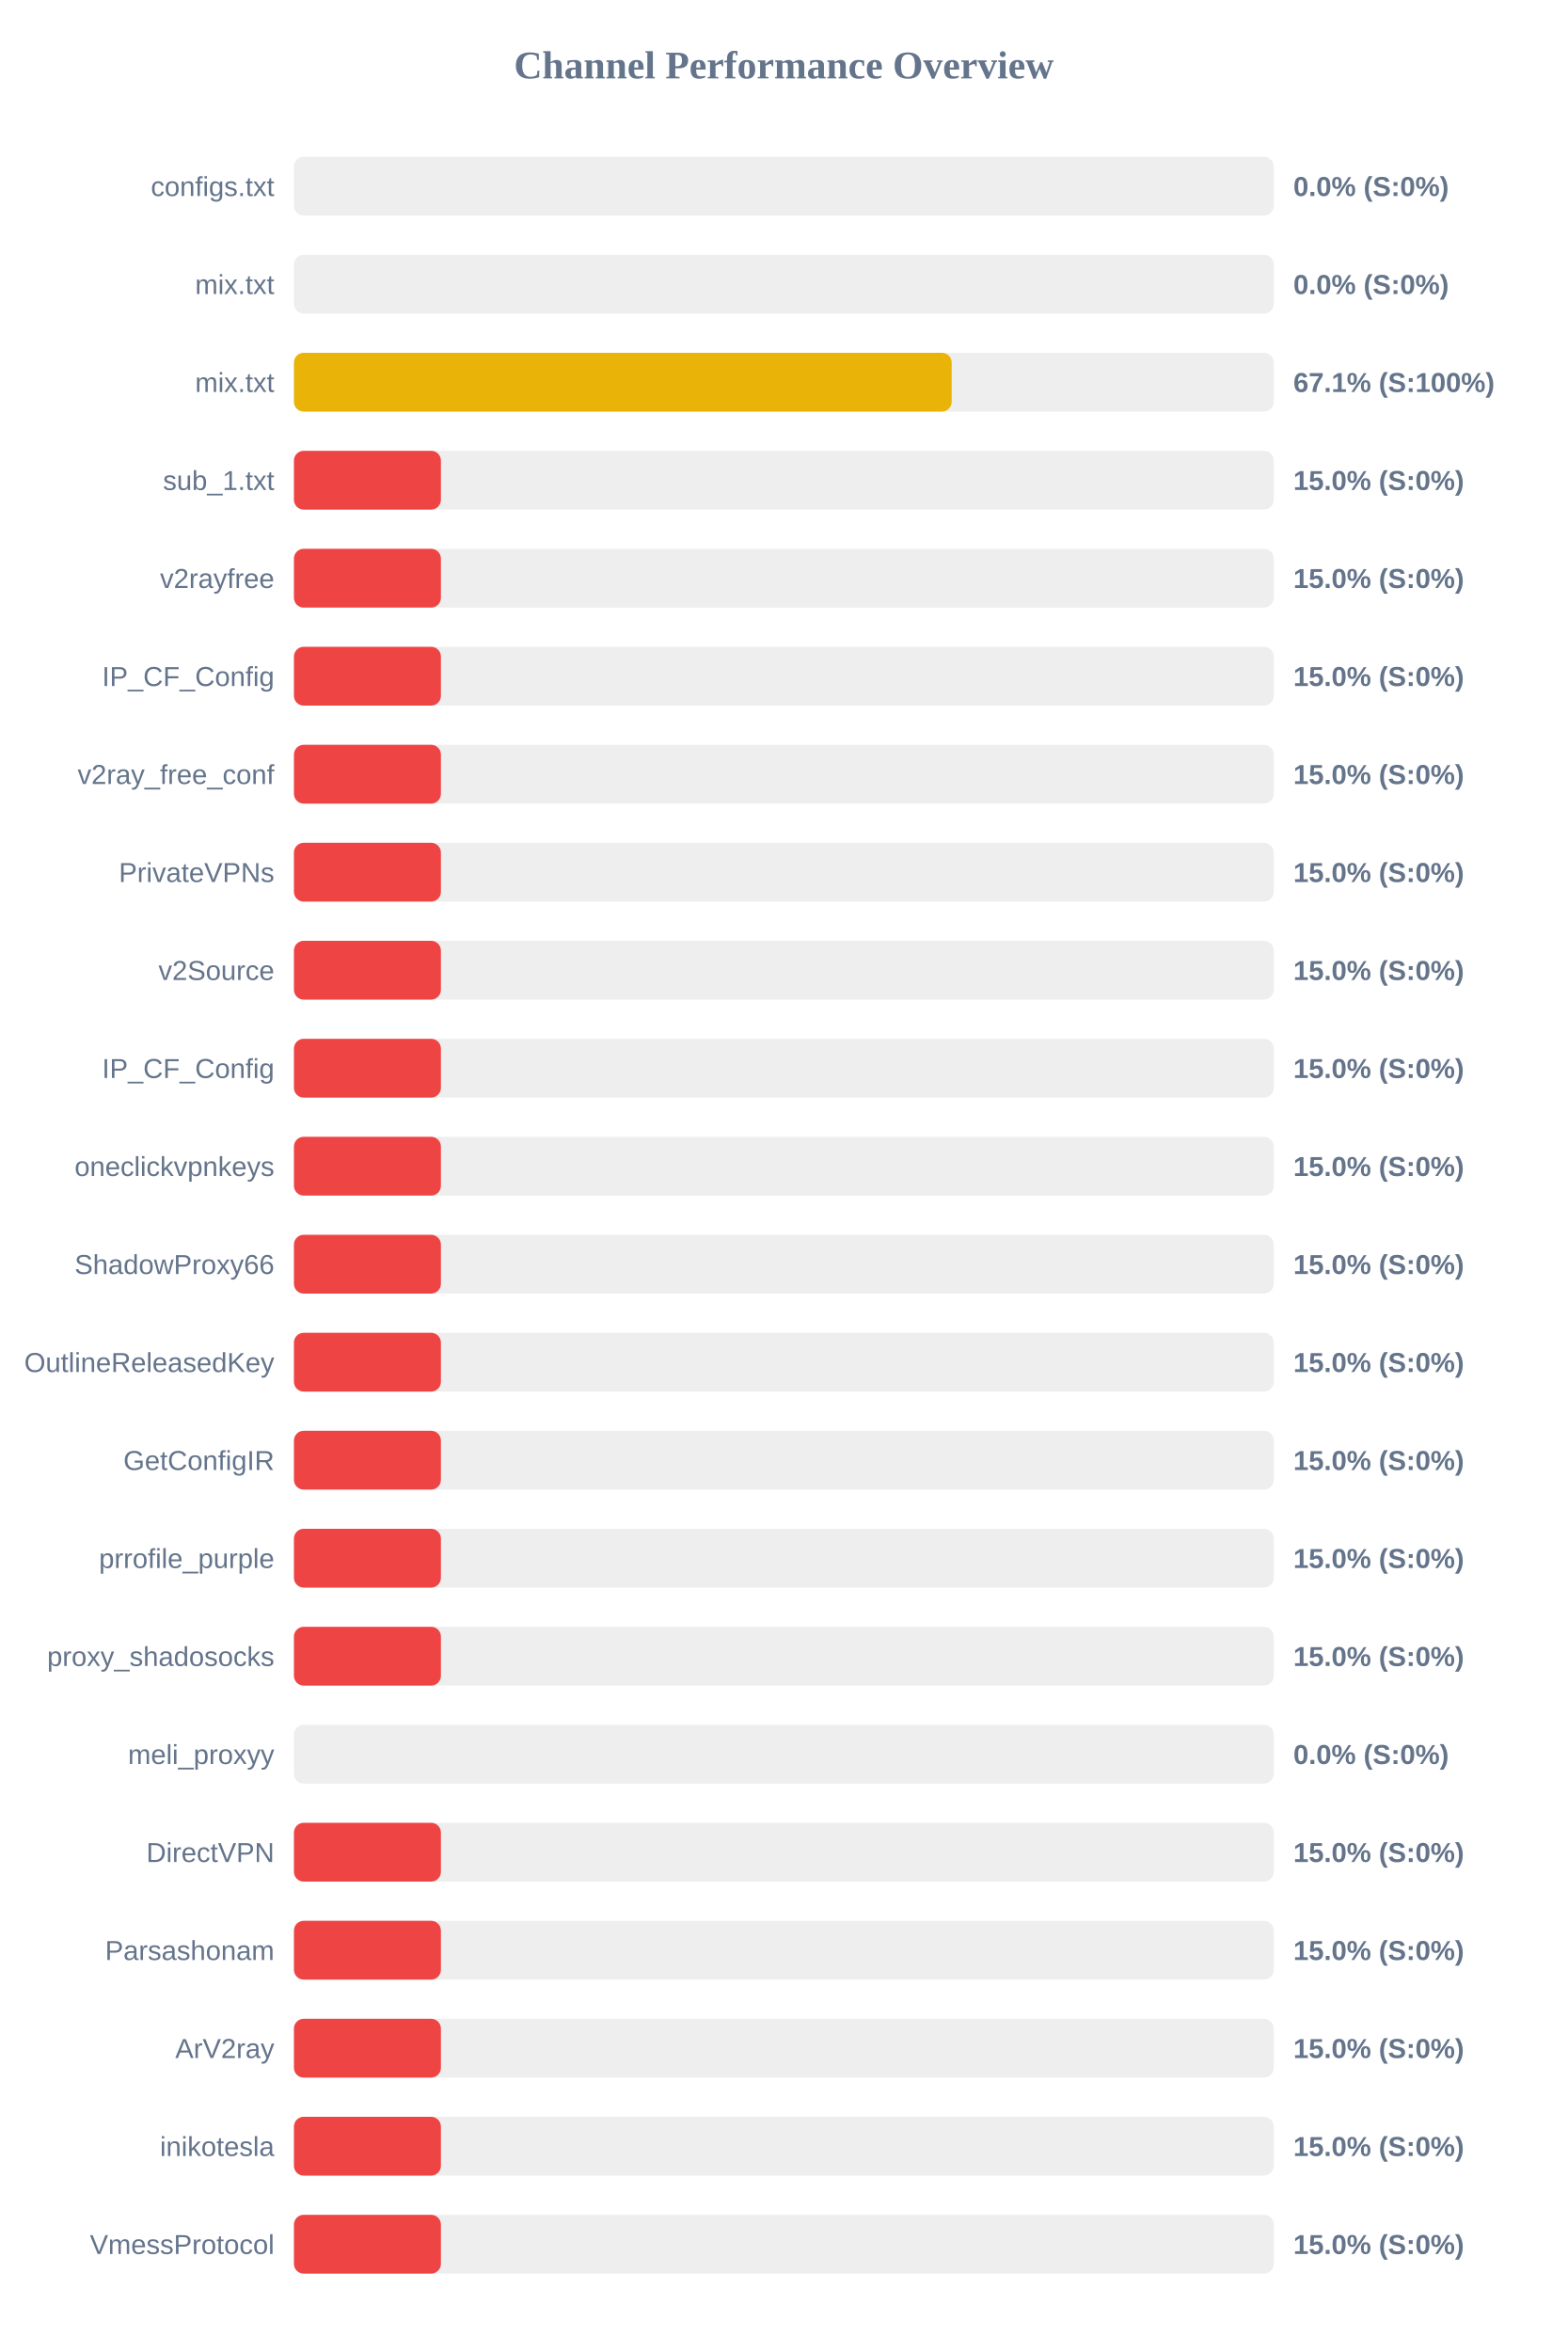
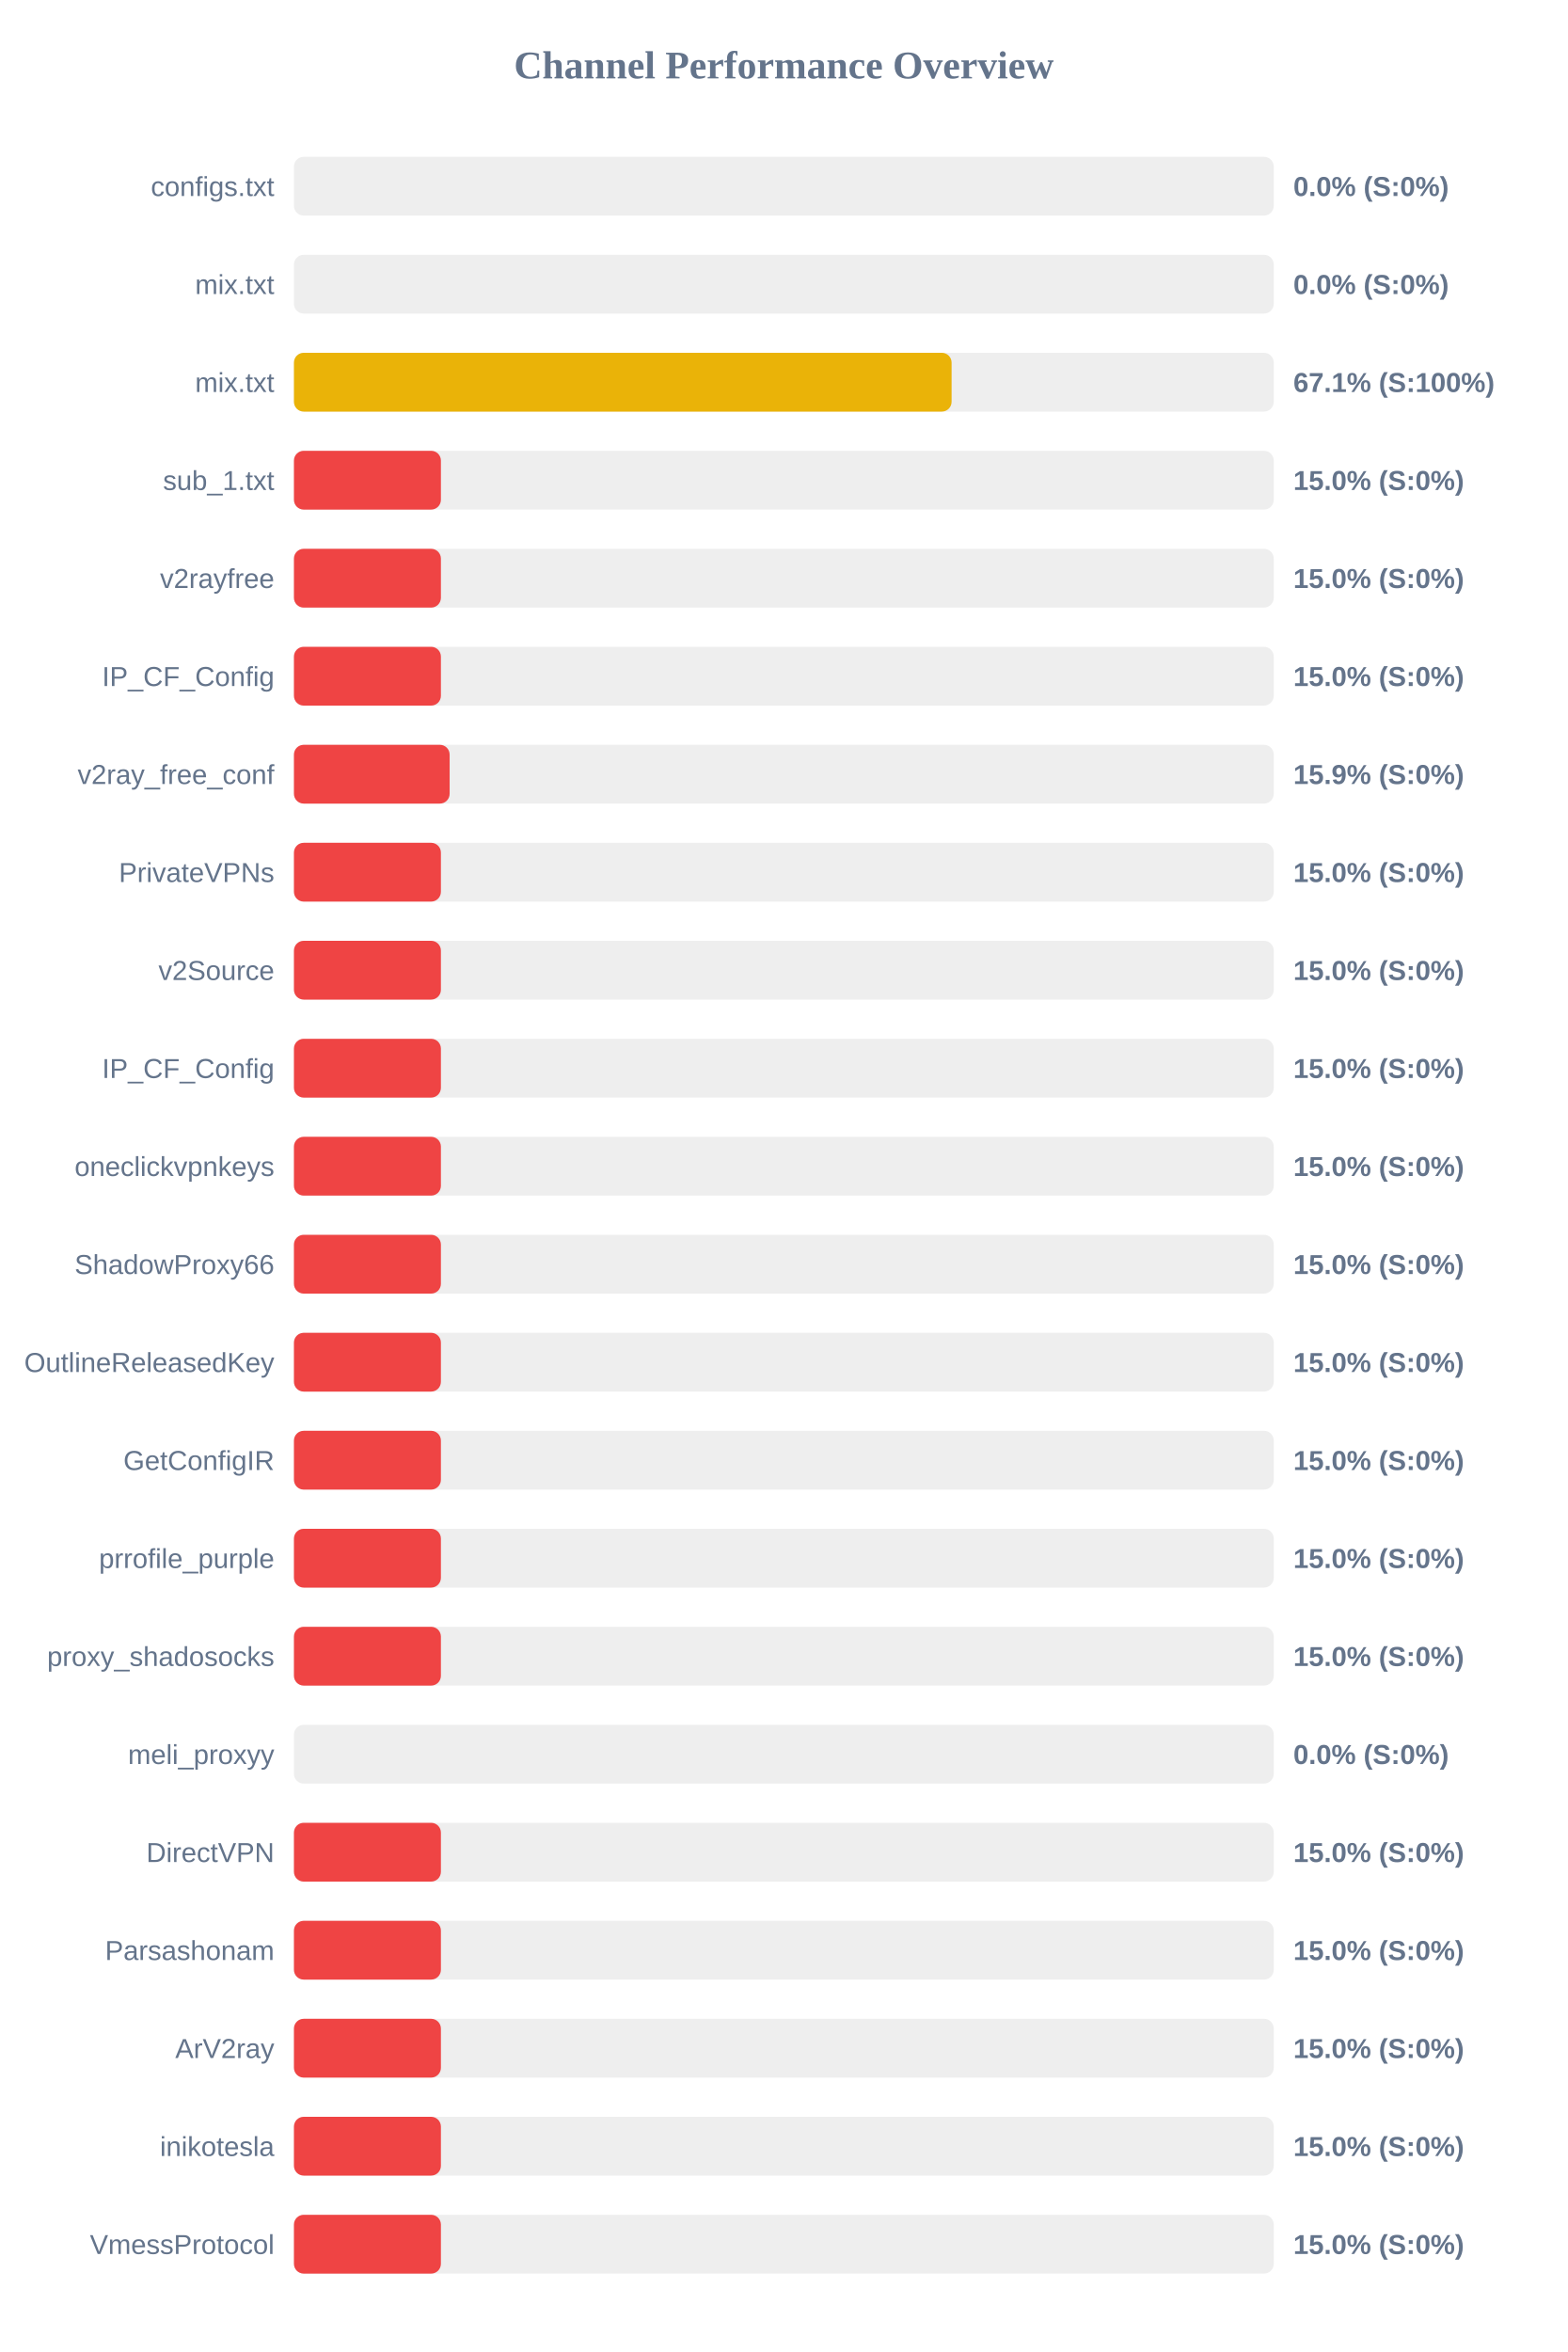
<svg xmlns="http://www.w3.org/2000/svg" width="800" height="1200" version="1.1">
  <style>
        .row { font: 14px Arial; fill: #64748b; }
        .score { font: bold 14px Arial; fill: #64748b; }
    </style>
  <text x="400" y="40" text-anchor="middle" font-size="20px" font-weight="bold" fill="#64748b">Channel Performance Overview</text>
  <rect x="150" y="80" width="500" height="30" fill="#eee" rx="5" />
  <rect x="150" y="80" width="0.0" height="30" fill="#ef4444" rx="5" />
  <text x="140" y="100" text-anchor="end" class="row">configs.txt</text>
  <text x="660" y="100" text-anchor="start" class="score">0.0% (S:0%)</text>
  <rect x="150" y="130" width="500" height="30" fill="#eee" rx="5" />
  <rect x="150" y="130" width="0.0" height="30" fill="#ef4444" rx="5" />
  <text x="140" y="150" text-anchor="end" class="row">mix.txt</text>
  <text x="660" y="150" text-anchor="start" class="score">0.0% (S:0%)</text>
  <rect x="150" y="180" width="500" height="30" fill="#eee" rx="5" />
-   <rect x="150" y="180" width="335.65" height="30" fill="#eab308" rx="5" />
+   <rect x="150" y="180" width="335.6" height="30" fill="#eab308" rx="5" />
  <text x="140" y="200" text-anchor="end" class="row">mix.txt</text>
  <text x="660" y="200" text-anchor="start" class="score">67.1% (S:100%)</text>
  <rect x="150" y="230" width="500" height="30" fill="#eee" rx="5" />
  <rect x="150" y="230" width="75.0" height="30" fill="#ef4444" rx="5" />
  <text x="140" y="250" text-anchor="end" class="row">sub_1.txt</text>
  <text x="660" y="250" text-anchor="start" class="score">15.0% (S:0%)</text>
  <rect x="150" y="280" width="500" height="30" fill="#eee" rx="5" />
  <rect x="150" y="280" width="75.0" height="30" fill="#ef4444" rx="5" />
  <text x="140" y="300" text-anchor="end" class="row">v2rayfree</text>
  <text x="660" y="300" text-anchor="start" class="score">15.0% (S:0%)</text>
  <rect x="150" y="330" width="500" height="30" fill="#eee" rx="5" />
  <rect x="150" y="330" width="75.0" height="30" fill="#ef4444" rx="5" />
  <text x="140" y="350" text-anchor="end" class="row">IP_CF_Config</text>
  <text x="660" y="350" text-anchor="start" class="score">15.0% (S:0%)</text>
  <rect x="150" y="380" width="500" height="30" fill="#eee" rx="5" />
-   <rect x="150" y="380" width="75.0" height="30" fill="#ef4444" rx="5" />
+   <rect x="150" y="380" width="79.45" height="30" fill="#ef4444" rx="5" />
  <text x="140" y="400" text-anchor="end" class="row">v2ray_free_conf</text>
-   <text x="660" y="400" text-anchor="start" class="score">15.0% (S:0%)</text>
+   <text x="660" y="400" text-anchor="start" class="score">15.9% (S:0%)</text>
  <rect x="150" y="430" width="500" height="30" fill="#eee" rx="5" />
  <rect x="150" y="430" width="75.0" height="30" fill="#ef4444" rx="5" />
  <text x="140" y="450" text-anchor="end" class="row">PrivateVPNs</text>
  <text x="660" y="450" text-anchor="start" class="score">15.0% (S:0%)</text>
  <rect x="150" y="480" width="500" height="30" fill="#eee" rx="5" />
  <rect x="150" y="480" width="75.0" height="30" fill="#ef4444" rx="5" />
  <text x="140" y="500" text-anchor="end" class="row">v2Source</text>
  <text x="660" y="500" text-anchor="start" class="score">15.0% (S:0%)</text>
  <rect x="150" y="530" width="500" height="30" fill="#eee" rx="5" />
  <rect x="150" y="530" width="75.0" height="30" fill="#ef4444" rx="5" />
  <text x="140" y="550" text-anchor="end" class="row">IP_CF_Config</text>
  <text x="660" y="550" text-anchor="start" class="score">15.0% (S:0%)</text>
  <rect x="150" y="580" width="500" height="30" fill="#eee" rx="5" />
  <rect x="150" y="580" width="75.0" height="30" fill="#ef4444" rx="5" />
  <text x="140" y="600" text-anchor="end" class="row">oneclickvpnkeys</text>
  <text x="660" y="600" text-anchor="start" class="score">15.0% (S:0%)</text>
  <rect x="150" y="630" width="500" height="30" fill="#eee" rx="5" />
  <rect x="150" y="630" width="75.0" height="30" fill="#ef4444" rx="5" />
  <text x="140" y="650" text-anchor="end" class="row">ShadowProxy66</text>
  <text x="660" y="650" text-anchor="start" class="score">15.0% (S:0%)</text>
  <rect x="150" y="680" width="500" height="30" fill="#eee" rx="5" />
  <rect x="150" y="680" width="75.0" height="30" fill="#ef4444" rx="5" />
  <text x="140" y="700" text-anchor="end" class="row">OutlineReleasedKey</text>
  <text x="660" y="700" text-anchor="start" class="score">15.0% (S:0%)</text>
  <rect x="150" y="730" width="500" height="30" fill="#eee" rx="5" />
  <rect x="150" y="730" width="75.0" height="30" fill="#ef4444" rx="5" />
  <text x="140" y="750" text-anchor="end" class="row">GetConfigIR</text>
  <text x="660" y="750" text-anchor="start" class="score">15.0% (S:0%)</text>
  <rect x="150" y="780" width="500" height="30" fill="#eee" rx="5" />
  <rect x="150" y="780" width="75.0" height="30" fill="#ef4444" rx="5" />
  <text x="140" y="800" text-anchor="end" class="row">prrofile_purple</text>
  <text x="660" y="800" text-anchor="start" class="score">15.0% (S:0%)</text>
  <rect x="150" y="830" width="500" height="30" fill="#eee" rx="5" />
  <rect x="150" y="830" width="75.0" height="30" fill="#ef4444" rx="5" />
  <text x="140" y="850" text-anchor="end" class="row">proxy_shadosocks</text>
  <text x="660" y="850" text-anchor="start" class="score">15.0% (S:0%)</text>
  <rect x="150" y="880" width="500" height="30" fill="#eee" rx="5" />
  <rect x="150" y="880" width="0.0" height="30" fill="#ef4444" rx="5" />
  <text x="140" y="900" text-anchor="end" class="row">meli_proxyy</text>
  <text x="660" y="900" text-anchor="start" class="score">0.0% (S:0%)</text>
  <rect x="150" y="930" width="500" height="30" fill="#eee" rx="5" />
  <rect x="150" y="930" width="75.0" height="30" fill="#ef4444" rx="5" />
  <text x="140" y="950" text-anchor="end" class="row">DirectVPN</text>
  <text x="660" y="950" text-anchor="start" class="score">15.0% (S:0%)</text>
  <rect x="150" y="980" width="500" height="30" fill="#eee" rx="5" />
  <rect x="150" y="980" width="75.0" height="30" fill="#ef4444" rx="5" />
  <text x="140" y="1000" text-anchor="end" class="row">Parsashonam</text>
  <text x="660" y="1000" text-anchor="start" class="score">15.0% (S:0%)</text>
  <rect x="150" y="1030" width="500" height="30" fill="#eee" rx="5" />
  <rect x="150" y="1030" width="75.0" height="30" fill="#ef4444" rx="5" />
  <text x="140" y="1050" text-anchor="end" class="row">ArV2ray</text>
  <text x="660" y="1050" text-anchor="start" class="score">15.0% (S:0%)</text>
  <rect x="150" y="1080" width="500" height="30" fill="#eee" rx="5" />
  <rect x="150" y="1080" width="75.0" height="30" fill="#ef4444" rx="5" />
  <text x="140" y="1100" text-anchor="end" class="row">inikotesla</text>
  <text x="660" y="1100" text-anchor="start" class="score">15.0% (S:0%)</text>
  <rect x="150" y="1130" width="500" height="30" fill="#eee" rx="5" />
  <rect x="150" y="1130" width="75.0" height="30" fill="#ef4444" rx="5" />
  <text x="140" y="1150" text-anchor="end" class="row">VmessProtocol</text>
  <text x="660" y="1150" text-anchor="start" class="score">15.0% (S:0%)</text>
</svg>
